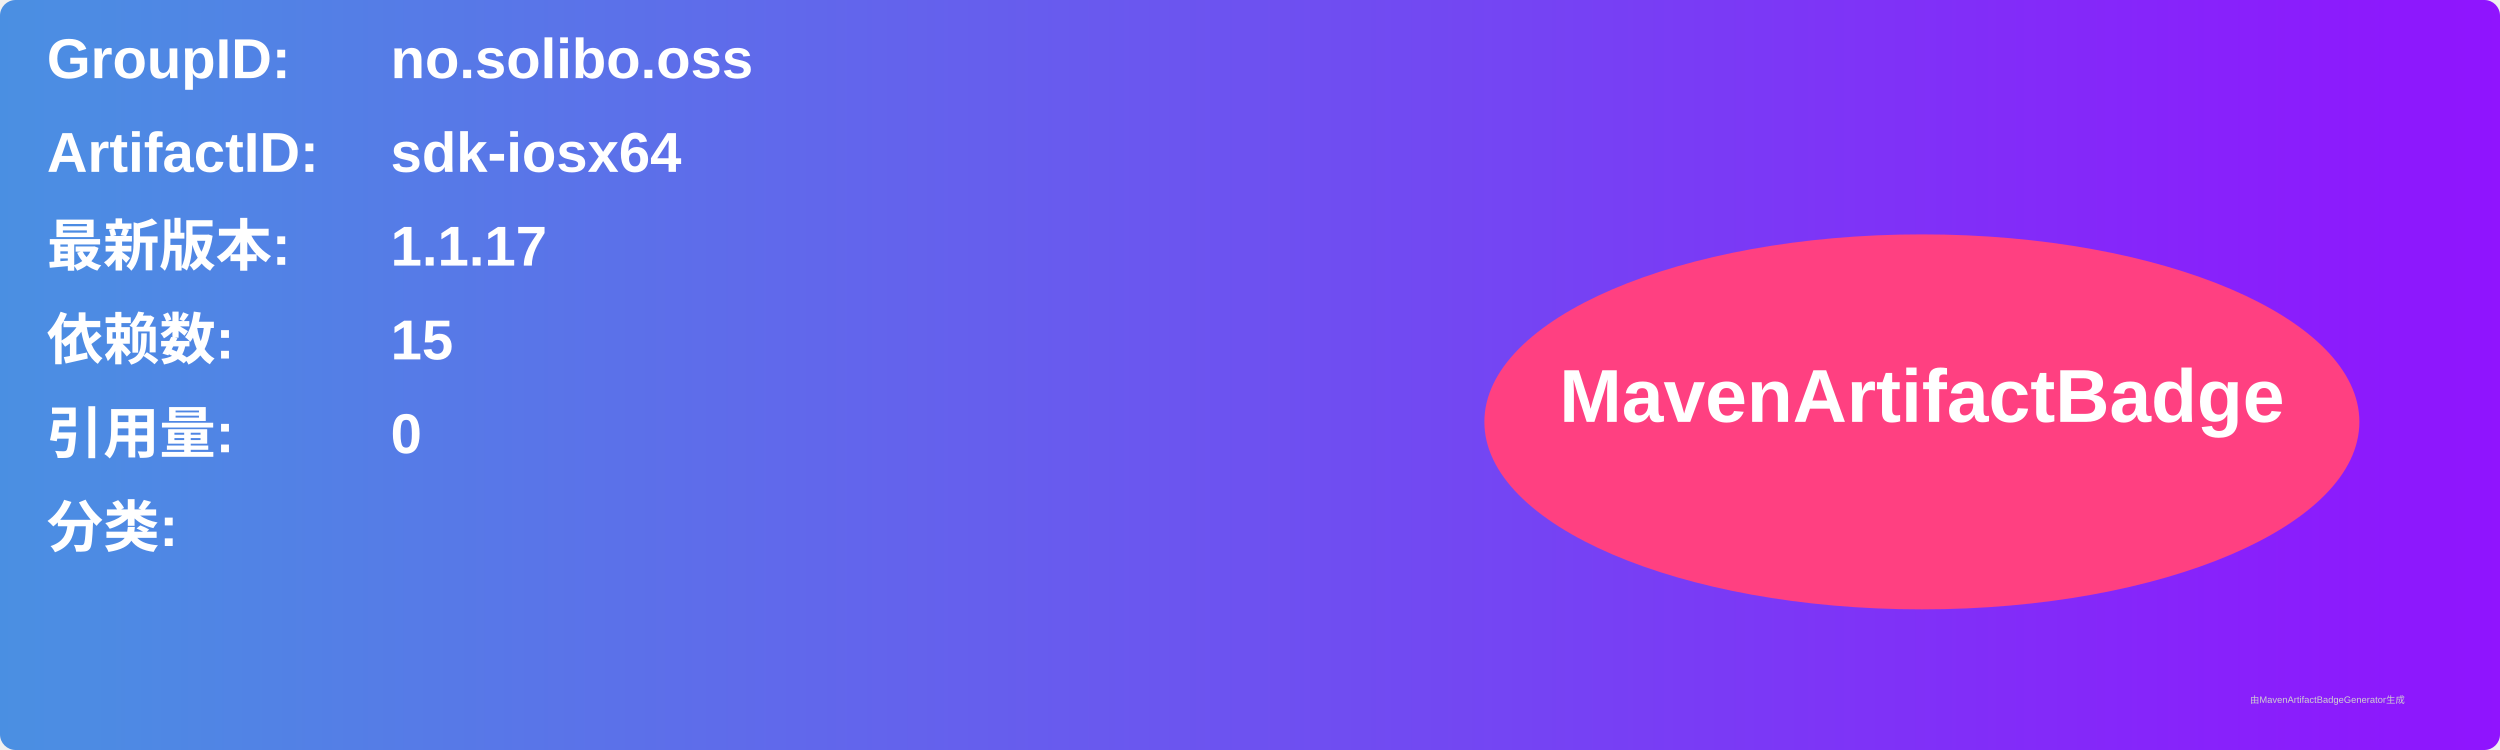
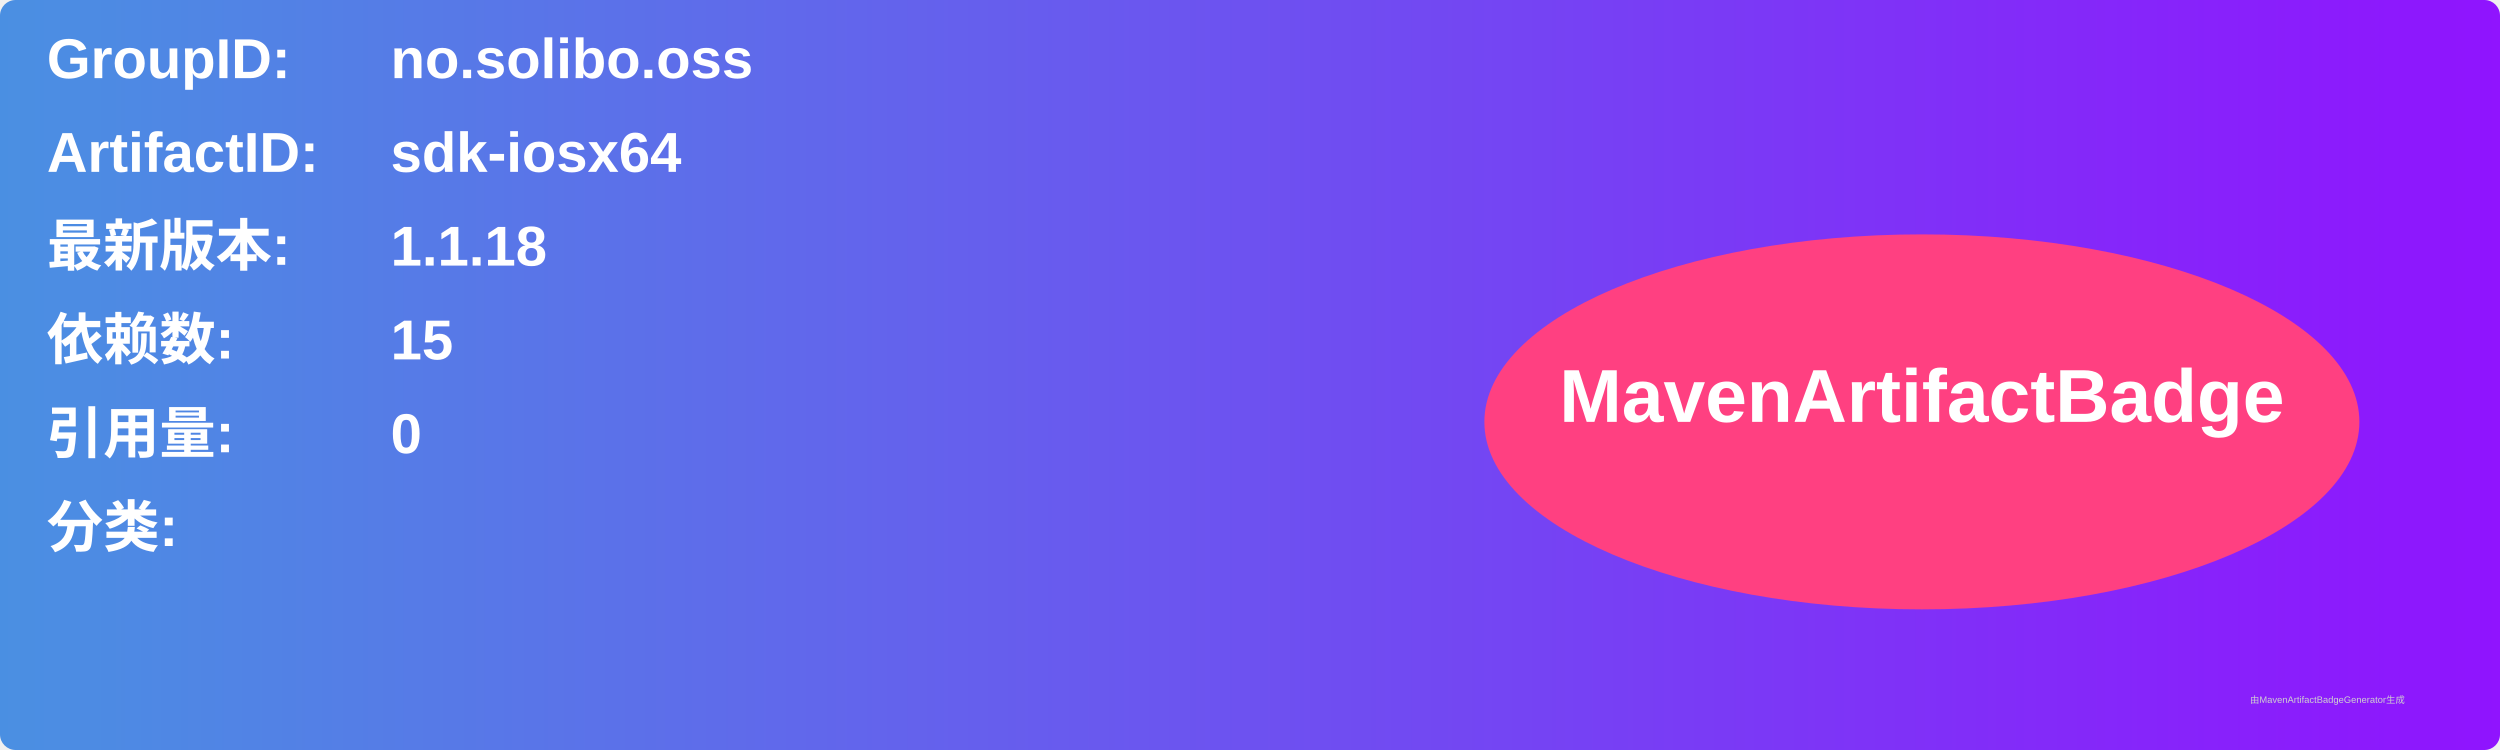
<svg xmlns="http://www.w3.org/2000/svg" width="800" height="240" viewBox="0 0 800 240">
  <linearGradient id="grad" x1="0%" y1="0%" x2="100%" y2="0%">
    <stop offset="0%" stop-color="#4a90e2" />
    <stop offset="100%" stop-color="#9013fe" />
  </linearGradient>
  <rect width="100%" height="100%" rx="5" ry="5" fill="url(#grad)" />
  <g transform="translate(15, 15)">
    <text x="0" y="10" font-family="Arial" font-size="18" fill="white" font-weight="bold" width="260">GroupID:</text>
    <text x="110" y="10" font-family="Arial" font-size="18" fill="white" font-weight="bold" width="460">no.solibo.oss</text>
    <text x="0" y="40" font-family="Arial" font-size="18" fill="white" font-weight="bold" width="260">ArtifactID:</text>
    <text x="110" y="40" font-family="Arial" font-size="18" fill="white" font-weight="bold" width="460">sdk-iosx64</text>
    <text x="0" y="70" font-family="Arial" font-size="18" fill="white" font-weight="bold">最新版本:</text>
    <text x="110" y="70" font-family="Arial" font-size="18" fill="white" font-weight="bold">
-       <tspan font-weight="bold">1.1.17</tspan>
+       <tspan font-weight="bold">1.1.18</tspan>
    </text>
    <text x="0" y="100" font-family="Arial" font-size="18" fill="white" font-weight="bold">依赖数: </text>
    <text x="110" y="100" font-family="Arial" font-size="18" fill="white">
      <tspan font-weight="bold">15</tspan>
    </text>
    <text x="0" y="130" font-family="Arial" font-size="18" fill="white" font-weight="bold">引用量: </text>
    <text x="110" y="130" font-family="Arial" font-size="18" fill="white">
      <tspan font-weight="bold">0</tspan>
    </text>
    <text x="0" y="160" font-family="Arial" font-size="18" fill="white" font-weight="bold">分类:</text>
    <text x="10" y="190" font-family="Arial" font-size="10" fill="white">
      <tspan font-weight="bold" />
    </text>
    <ellipse cx="600" cy="120" rx="140" ry="60" fill="#ff4081" />
    <text x="600" y="120" text-anchor="middle" font-family="Arial" font-size="24" fill="white" font-weight="bold">MavenArtifactBadge</text>
  </g>
  <text x="720" y="225" font-family="Arial" font-size="3" fill="#d0d0d0">由MavenArtifactBadgeGenerator生成</text>
</svg>
